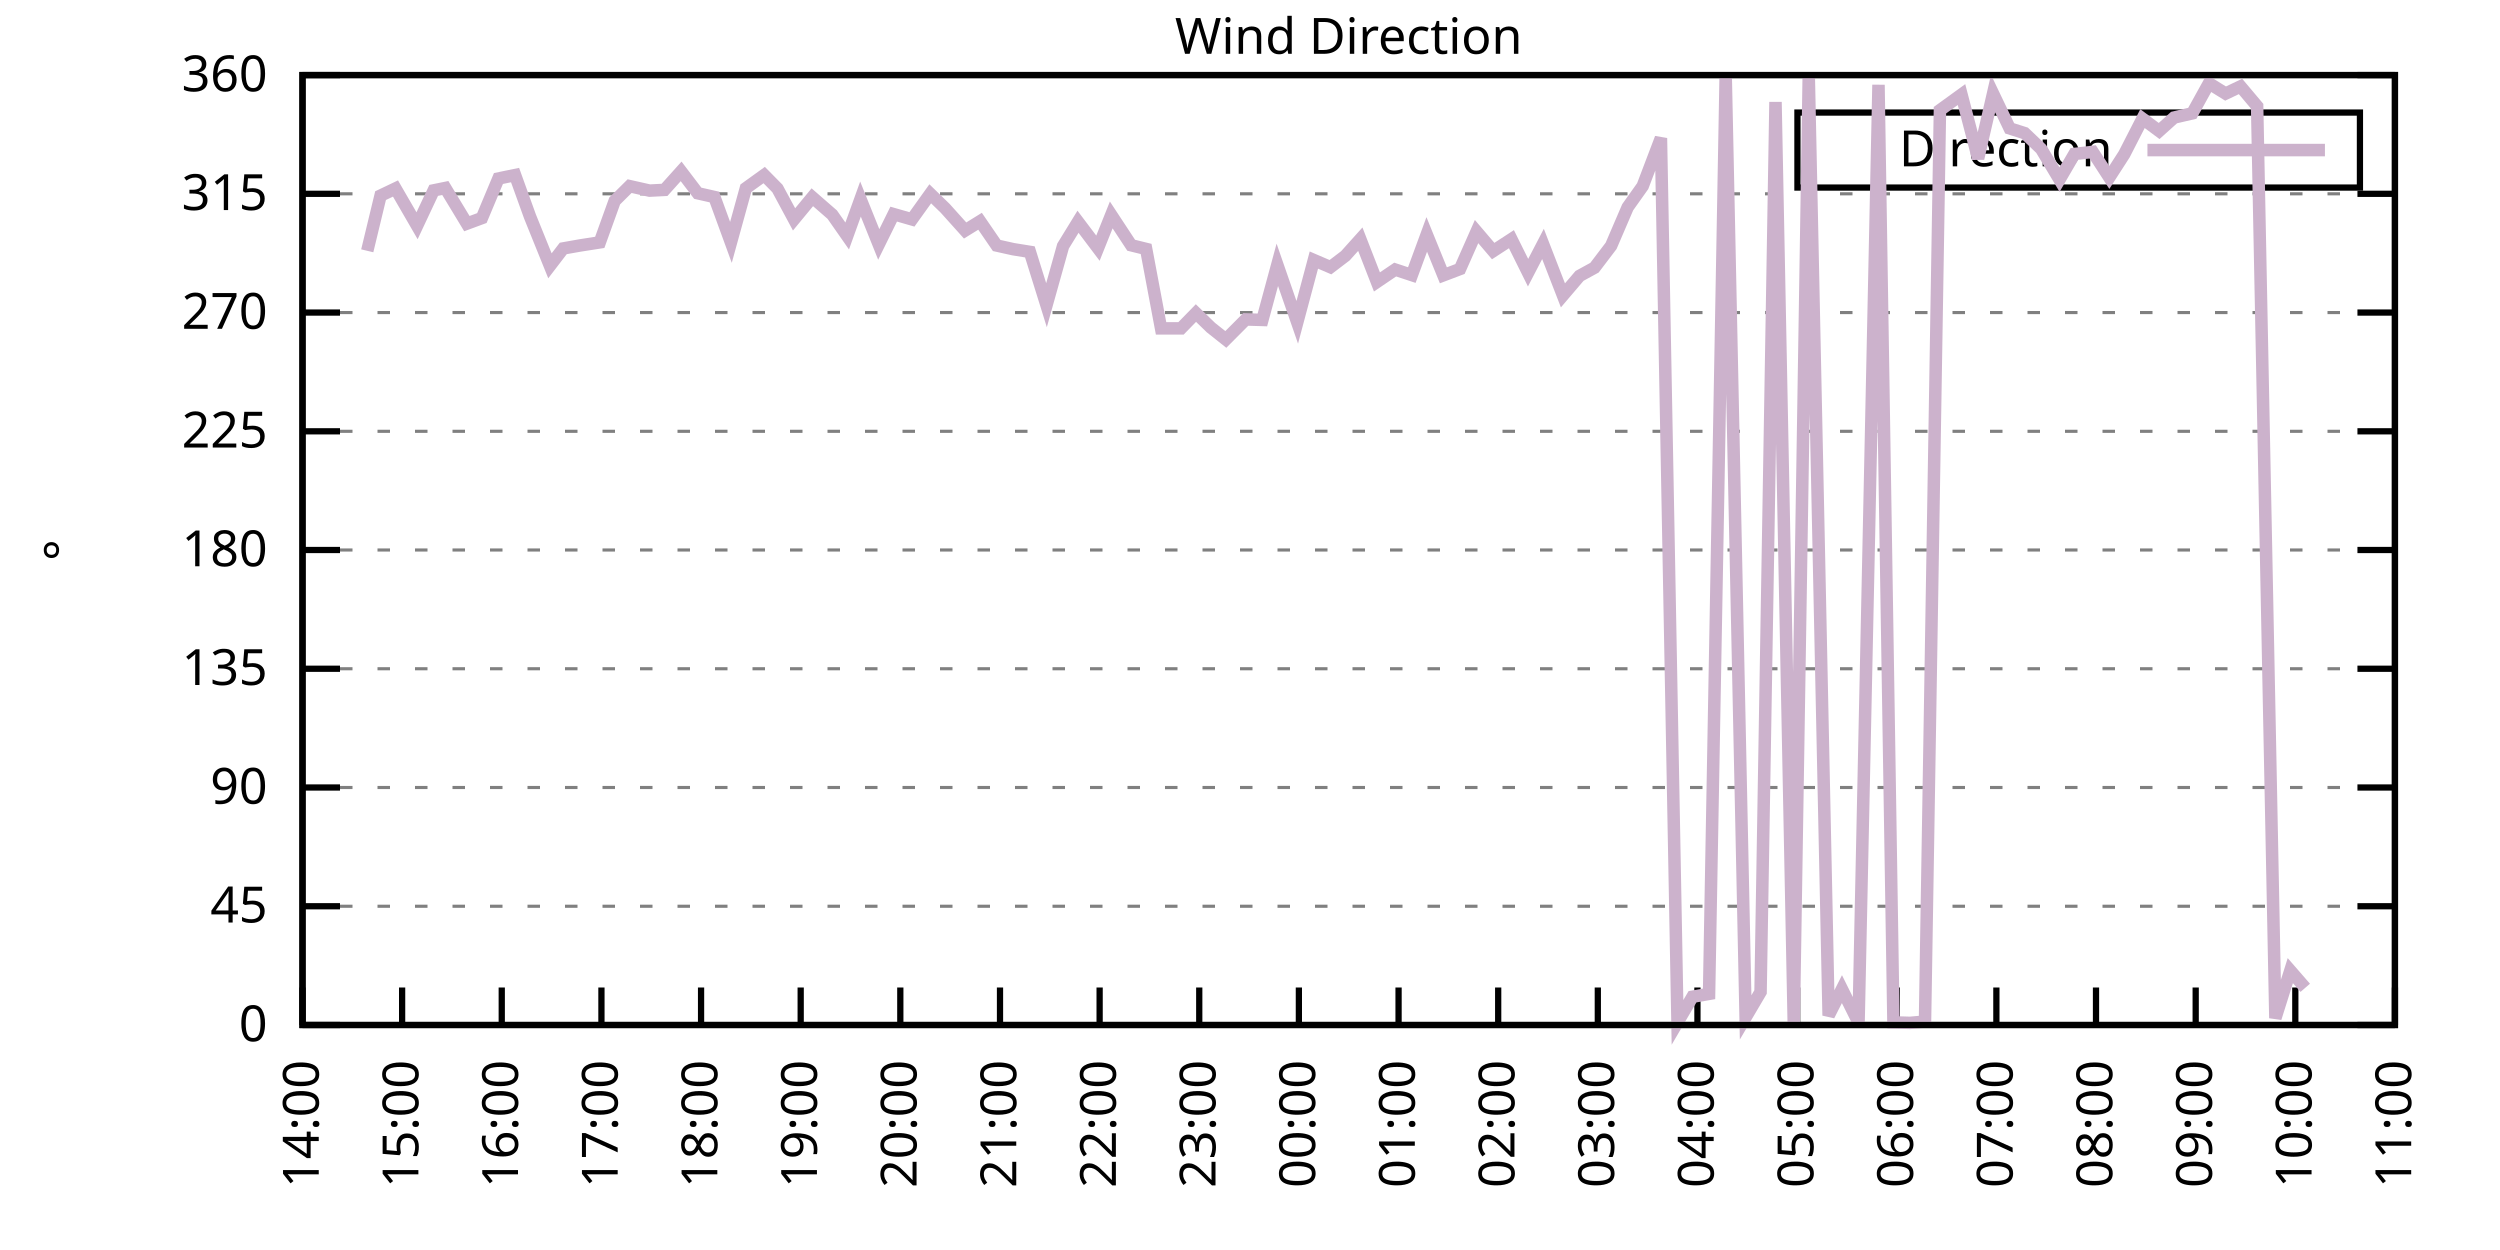
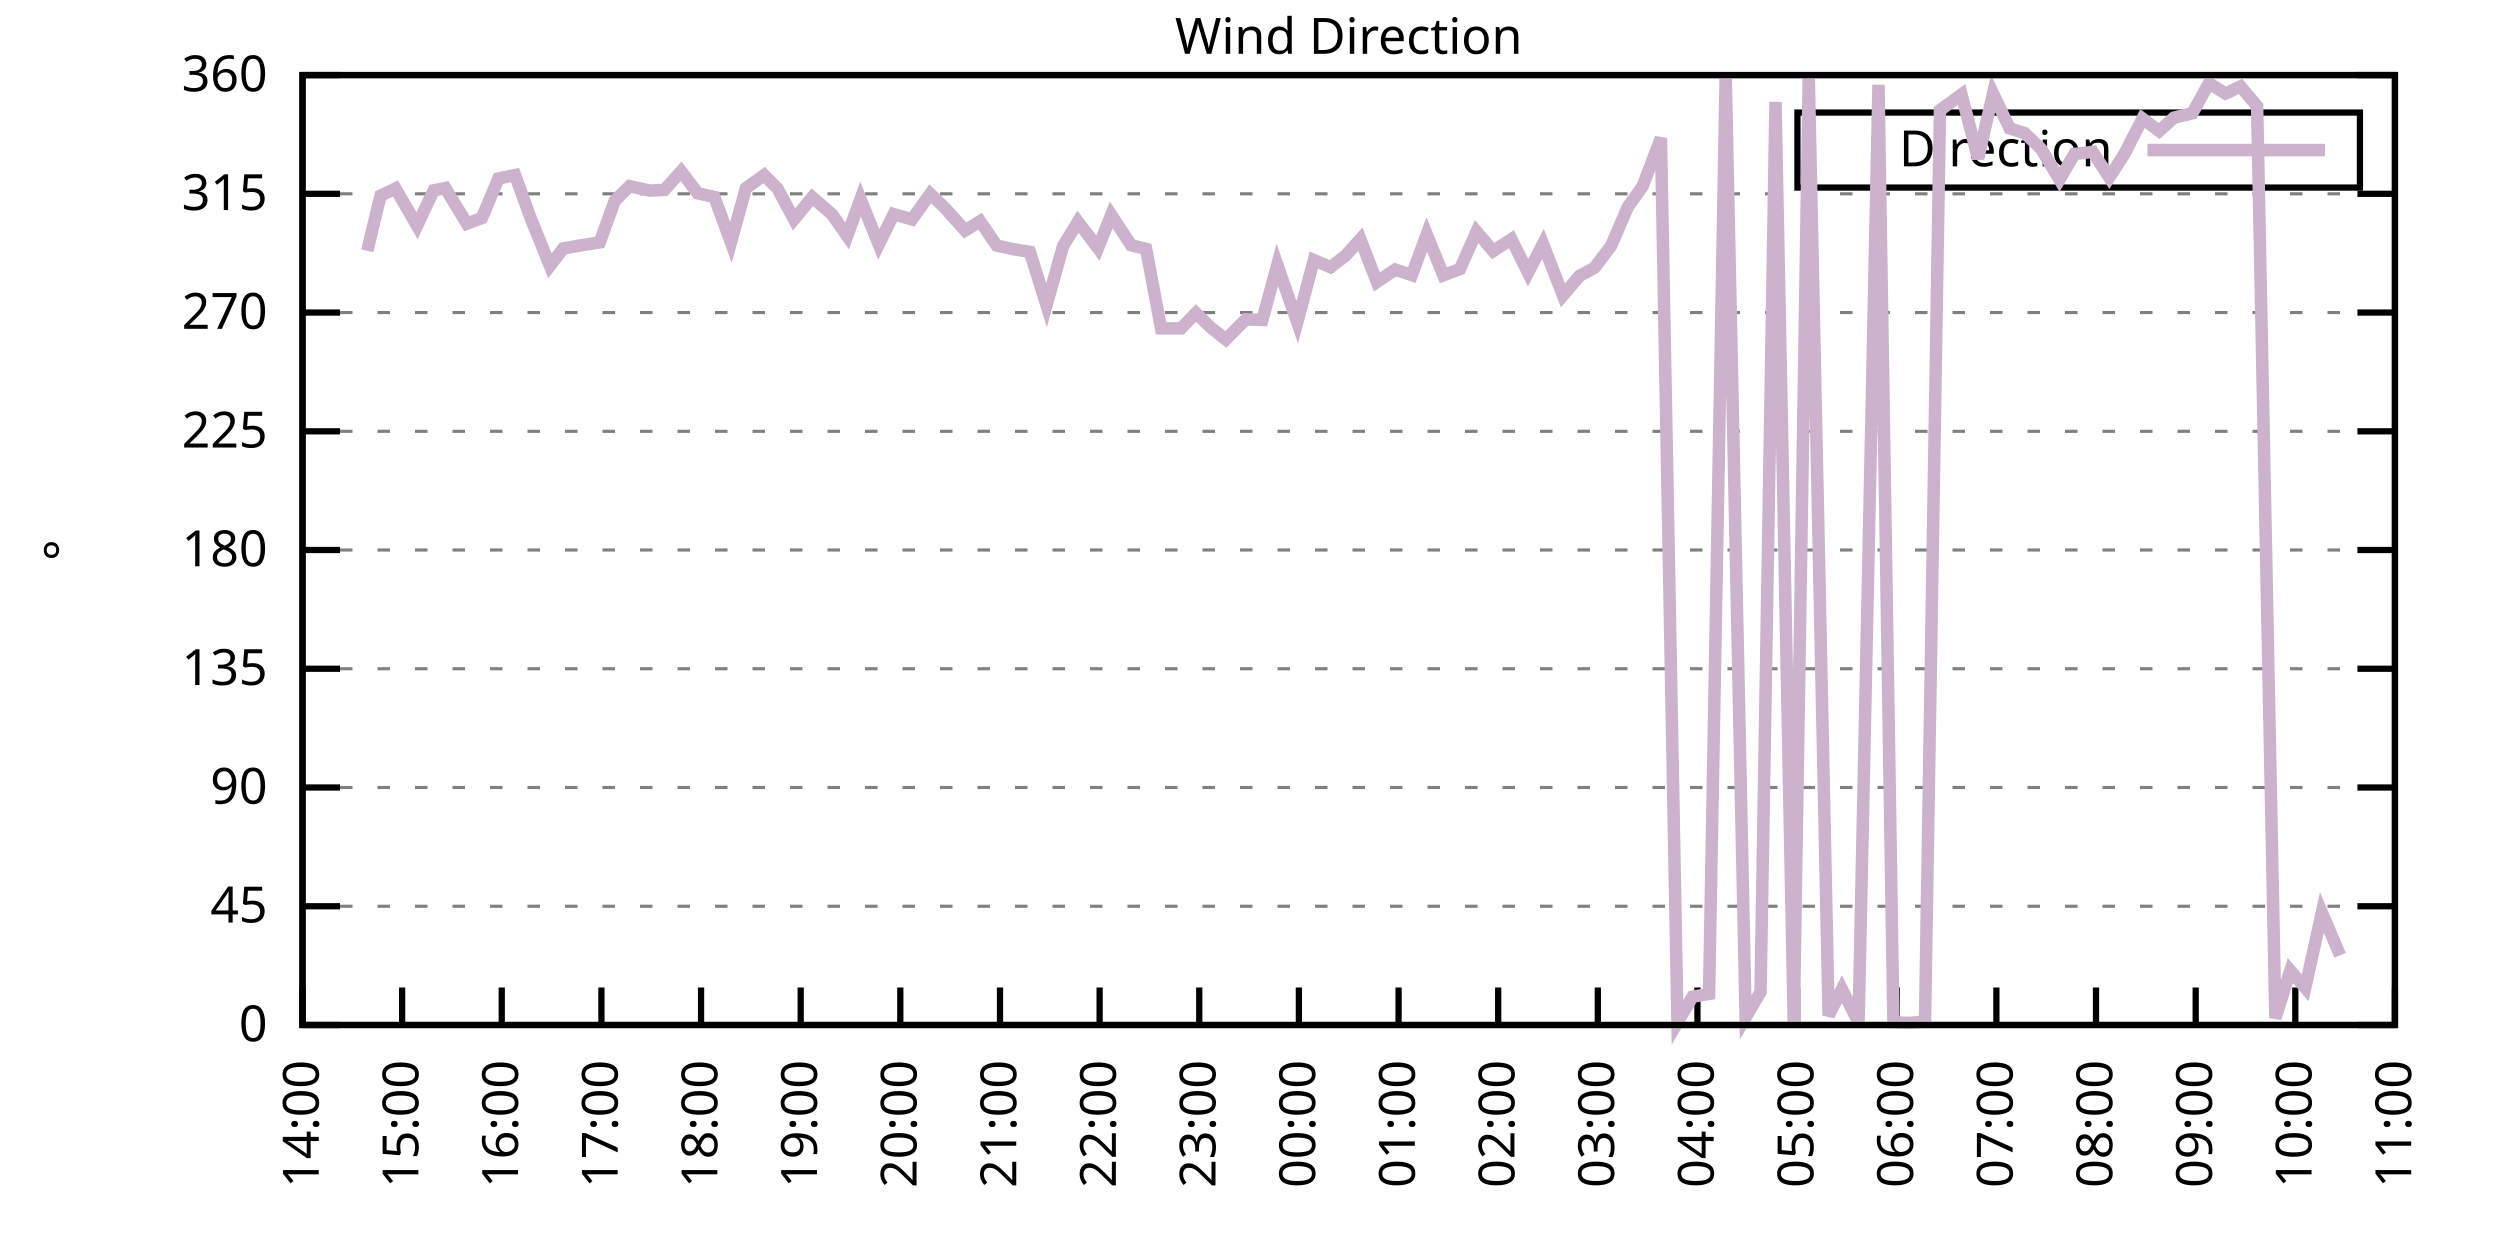
<svg xmlns="http://www.w3.org/2000/svg" xmlns:xlink="http://www.w3.org/1999/xlink" width="400" height="200" viewBox="0 0 400 200">
  <g id="gnuplot_canvas">
    <rect x="0" y="0" width="400" height="200" fill="none" />
    <defs>
      <circle id="gpDot" r="0.5" stroke-width="0.5" stroke="currentColor" />
      <path id="gpPt0" stroke-width="0.333" stroke="currentColor" d="M-1,0 h2 M0,-1 v2" />
      <path id="gpPt1" stroke-width="0.333" stroke="currentColor" d="M-1,-1 L1,1 M1,-1 L-1,1" />
      <path id="gpPt2" stroke-width="0.333" stroke="currentColor" d="M-1,0 L1,0 M0,-1 L0,1 M-1,-1 L1,1 M-1,1 L1,-1" />
      <rect id="gpPt3" stroke-width="0.333" stroke="currentColor" x="-1" y="-1" width="2" height="2" />
      <rect id="gpPt4" stroke-width="0.333" stroke="currentColor" fill="currentColor" x="-1" y="-1" width="2" height="2" />
      <circle id="gpPt5" stroke-width="0.333" stroke="currentColor" cx="0" cy="0" r="1" />
      <use xlink:href="#gpPt5" id="gpPt6" fill="currentColor" stroke="none" />
      <path id="gpPt7" stroke-width="0.333" stroke="currentColor" d="M0,-1.33 L-1.33,0.67 L1.33,0.67 z" />
      <use xlink:href="#gpPt7" id="gpPt8" fill="currentColor" stroke="none" />
      <use xlink:href="#gpPt7" id="gpPt9" stroke="currentColor" transform="rotate(180)" />
      <use xlink:href="#gpPt9" id="gpPt10" fill="currentColor" stroke="none" />
      <use xlink:href="#gpPt3" id="gpPt11" stroke="currentColor" transform="rotate(45)" />
      <use xlink:href="#gpPt11" id="gpPt12" fill="currentColor" stroke="none" />
      <path id="gpPt13" stroke-width="0.333" stroke="currentColor" d="M0,1.330 L1.265,0.411 L0.782,-1.067 L-0.782,-1.076 L-1.265,0.411 z" />
      <use xlink:href="#gpPt13" id="gpPt14" fill="currentColor" stroke="none" />
      <filter id="textbox" filterUnits="objectBoundingBox" x="0" y="0" height="1" width="1">
        <feFlood flood-color="white" flood-opacity="1" result="bgnd" />
        <feComposite in="SourceGraphic" in2="bgnd" operator="atop" />
      </filter>
      <filter id="greybox" filterUnits="objectBoundingBox" x="0" y="0" height="1" width="1">
        <feFlood flood-color="lightgrey" flood-opacity="1" result="grey" />
        <feComposite in="SourceGraphic" in2="grey" operator="atop" />
      </filter>
    </defs>
    <g fill="none" color="white" stroke="currentColor" stroke-width="1.00" stroke-linecap="butt" stroke-linejoin="miter">
</g>
    <g fill="none" color="black" stroke="currentColor" stroke-width="1.00" stroke-linecap="butt" stroke-linejoin="miter">
      <g stroke="none" shape-rendering="crispEdges">
        <polygon fill="rgb(255, 255, 255)" points="48.40,164.00 383.18,164.00 383.18,12.02 48.40,12.02 " />
      </g>
    </g>
    <g fill="none" color="black" stroke="currentColor" stroke-width="1.00" stroke-linecap="butt" stroke-linejoin="miter">
</g>
    <g fill="none" color="black" stroke="black" stroke-width="0.50" stroke-linecap="butt" stroke-linejoin="miter">
</g>
    <g fill="none" color="gray" stroke="currentColor" stroke-width="0.50" stroke-linecap="butt" stroke-linejoin="miter">
      <path stroke="gray" stroke-dasharray="2,4" class="gridline" d="M48.40,164.00 L383.19,164.00  " />
    </g>
    <g fill="none" color="gray" stroke="gray" stroke-width="1.00" stroke-linecap="butt" stroke-linejoin="miter">
</g>
    <g fill="none" color="black" stroke="currentColor" stroke-width="1.00" stroke-linecap="butt" stroke-linejoin="miter">
      <path stroke="black" d="M48.40,164.00 L54.40,164.00 M383.19,164.00 L377.19,164.00  " />
      <g transform="translate(42.80,166.60)" stroke="none" fill="black" font-family="Sans" font-size="8.00" text-anchor="end">
        <text>
          <tspan font-family="Sans"> 0</tspan>
        </text>
      </g>
    </g>
    <g fill="none" color="black" stroke="currentColor" stroke-width="1.00" stroke-linecap="butt" stroke-linejoin="miter">
</g>
    <g fill="none" color="black" stroke="black" stroke-width="0.50" stroke-linecap="butt" stroke-linejoin="miter">
</g>
    <g fill="none" color="gray" stroke="currentColor" stroke-width="0.50" stroke-linecap="butt" stroke-linejoin="miter">
      <path stroke="gray" stroke-dasharray="2,4" class="gridline" d="M48.40,145.00 L383.19,145.00  " />
    </g>
    <g fill="none" color="gray" stroke="gray" stroke-width="1.00" stroke-linecap="butt" stroke-linejoin="miter">
</g>
    <g fill="none" color="black" stroke="currentColor" stroke-width="1.00" stroke-linecap="butt" stroke-linejoin="miter">
      <path stroke="black" d="M48.40,145.00 L54.40,145.00 M383.19,145.00 L377.19,145.00  " />
      <g transform="translate(42.80,147.60)" stroke="none" fill="black" font-family="Sans" font-size="8.00" text-anchor="end">
        <text>
          <tspan font-family="Sans"> 45</tspan>
        </text>
      </g>
    </g>
    <g fill="none" color="black" stroke="currentColor" stroke-width="1.00" stroke-linecap="butt" stroke-linejoin="miter">
</g>
    <g fill="none" color="black" stroke="black" stroke-width="0.50" stroke-linecap="butt" stroke-linejoin="miter">
</g>
    <g fill="none" color="gray" stroke="currentColor" stroke-width="0.50" stroke-linecap="butt" stroke-linejoin="miter">
      <path stroke="gray" stroke-dasharray="2,4" class="gridline" d="M48.40,126.00 L383.19,126.00  " />
    </g>
    <g fill="none" color="gray" stroke="gray" stroke-width="1.00" stroke-linecap="butt" stroke-linejoin="miter">
</g>
    <g fill="none" color="black" stroke="currentColor" stroke-width="1.00" stroke-linecap="butt" stroke-linejoin="miter">
      <path stroke="black" d="M48.40,126.00 L54.40,126.00 M383.19,126.00 L377.19,126.00  " />
      <g transform="translate(42.80,128.60)" stroke="none" fill="black" font-family="Sans" font-size="8.00" text-anchor="end">
        <text>
          <tspan font-family="Sans"> 90</tspan>
        </text>
      </g>
    </g>
    <g fill="none" color="black" stroke="currentColor" stroke-width="1.00" stroke-linecap="butt" stroke-linejoin="miter">
</g>
    <g fill="none" color="black" stroke="black" stroke-width="0.50" stroke-linecap="butt" stroke-linejoin="miter">
</g>
    <g fill="none" color="gray" stroke="currentColor" stroke-width="0.50" stroke-linecap="butt" stroke-linejoin="miter">
      <path stroke="gray" stroke-dasharray="2,4" class="gridline" d="M48.40,107.00 L383.19,107.00  " />
    </g>
    <g fill="none" color="gray" stroke="gray" stroke-width="1.00" stroke-linecap="butt" stroke-linejoin="miter">
</g>
    <g fill="none" color="black" stroke="currentColor" stroke-width="1.00" stroke-linecap="butt" stroke-linejoin="miter">
      <path stroke="black" d="M48.40,107.00 L54.40,107.00 M383.19,107.00 L377.19,107.00  " />
      <g transform="translate(42.80,109.60)" stroke="none" fill="black" font-family="Sans" font-size="8.00" text-anchor="end">
        <text>
          <tspan font-family="Sans"> 135</tspan>
        </text>
      </g>
    </g>
    <g fill="none" color="black" stroke="currentColor" stroke-width="1.00" stroke-linecap="butt" stroke-linejoin="miter">
</g>
    <g fill="none" color="black" stroke="black" stroke-width="0.50" stroke-linecap="butt" stroke-linejoin="miter">
</g>
    <g fill="none" color="gray" stroke="currentColor" stroke-width="0.50" stroke-linecap="butt" stroke-linejoin="miter">
      <path stroke="gray" stroke-dasharray="2,4" class="gridline" d="M48.40,88.00 L383.19,88.00  " />
    </g>
    <g fill="none" color="gray" stroke="gray" stroke-width="1.00" stroke-linecap="butt" stroke-linejoin="miter">
</g>
    <g fill="none" color="black" stroke="currentColor" stroke-width="1.00" stroke-linecap="butt" stroke-linejoin="miter">
      <path stroke="black" d="M48.40,88.00 L54.40,88.00 M383.19,88.00 L377.19,88.00  " />
      <g transform="translate(42.80,90.60)" stroke="none" fill="black" font-family="Sans" font-size="8.00" text-anchor="end">
        <text>
          <tspan font-family="Sans"> 180</tspan>
        </text>
      </g>
    </g>
    <g fill="none" color="black" stroke="currentColor" stroke-width="1.00" stroke-linecap="butt" stroke-linejoin="miter">
</g>
    <g fill="none" color="black" stroke="black" stroke-width="0.50" stroke-linecap="butt" stroke-linejoin="miter">
</g>
    <g fill="none" color="gray" stroke="currentColor" stroke-width="0.50" stroke-linecap="butt" stroke-linejoin="miter">
      <path stroke="gray" stroke-dasharray="2,4" class="gridline" d="M48.40,69.01 L383.19,69.01  " />
    </g>
    <g fill="none" color="gray" stroke="gray" stroke-width="1.00" stroke-linecap="butt" stroke-linejoin="miter">
</g>
    <g fill="none" color="black" stroke="currentColor" stroke-width="1.00" stroke-linecap="butt" stroke-linejoin="miter">
      <path stroke="black" d="M48.40,69.01 L54.40,69.01 M383.19,69.01 L377.19,69.01  " />
      <g transform="translate(42.80,71.61)" stroke="none" fill="black" font-family="Sans" font-size="8.00" text-anchor="end">
        <text>
          <tspan font-family="Sans"> 225</tspan>
        </text>
      </g>
    </g>
    <g fill="none" color="black" stroke="currentColor" stroke-width="1.00" stroke-linecap="butt" stroke-linejoin="miter">
</g>
    <g fill="none" color="black" stroke="black" stroke-width="0.50" stroke-linecap="butt" stroke-linejoin="miter">
</g>
    <g fill="none" color="gray" stroke="currentColor" stroke-width="0.50" stroke-linecap="butt" stroke-linejoin="miter">
      <path stroke="gray" stroke-dasharray="2,4" class="gridline" d="M48.40,50.01 L383.19,50.01  " />
    </g>
    <g fill="none" color="gray" stroke="gray" stroke-width="1.00" stroke-linecap="butt" stroke-linejoin="miter">
</g>
    <g fill="none" color="black" stroke="currentColor" stroke-width="1.00" stroke-linecap="butt" stroke-linejoin="miter">
      <path stroke="black" d="M48.40,50.01 L54.40,50.01 M383.19,50.01 L377.19,50.01  " />
      <g transform="translate(42.80,52.61)" stroke="none" fill="black" font-family="Sans" font-size="8.00" text-anchor="end">
        <text>
          <tspan font-family="Sans"> 270</tspan>
        </text>
      </g>
    </g>
    <g fill="none" color="black" stroke="currentColor" stroke-width="1.00" stroke-linecap="butt" stroke-linejoin="miter">
</g>
    <g fill="none" color="black" stroke="black" stroke-width="0.50" stroke-linecap="butt" stroke-linejoin="miter">
</g>
    <g fill="none" color="gray" stroke="currentColor" stroke-width="0.50" stroke-linecap="butt" stroke-linejoin="miter">
      <path stroke="gray" stroke-dasharray="2,4" class="gridline" d="M48.40,31.01 L383.19,31.01  " />
    </g>
    <g fill="none" color="gray" stroke="gray" stroke-width="1.00" stroke-linecap="butt" stroke-linejoin="miter">
</g>
    <g fill="none" color="black" stroke="currentColor" stroke-width="1.00" stroke-linecap="butt" stroke-linejoin="miter">
      <path stroke="black" d="M48.40,31.01 L54.40,31.01 M383.19,31.01 L377.19,31.01  " />
      <g transform="translate(42.80,33.61)" stroke="none" fill="black" font-family="Sans" font-size="8.00" text-anchor="end">
        <text>
          <tspan font-family="Sans"> 315</tspan>
        </text>
      </g>
    </g>
    <g fill="none" color="black" stroke="currentColor" stroke-width="1.00" stroke-linecap="butt" stroke-linejoin="miter">
</g>
    <g fill="none" color="black" stroke="black" stroke-width="0.50" stroke-linecap="butt" stroke-linejoin="miter">
</g>
    <g fill="none" color="gray" stroke="currentColor" stroke-width="0.50" stroke-linecap="butt" stroke-linejoin="miter">
      <path stroke="gray" stroke-dasharray="2,4" class="gridline" d="M48.40,12.01 L383.19,12.01  " />
    </g>
    <g fill="none" color="gray" stroke="gray" stroke-width="1.00" stroke-linecap="butt" stroke-linejoin="miter">
</g>
    <g fill="none" color="black" stroke="currentColor" stroke-width="1.00" stroke-linecap="butt" stroke-linejoin="miter">
      <path stroke="black" d="M48.40,12.01 L54.40,12.01 M383.19,12.01 L377.19,12.01  " />
      <g transform="translate(42.80,14.61)" stroke="none" fill="black" font-family="Sans" font-size="8.00" text-anchor="end">
        <text>
          <tspan font-family="Sans"> 360</tspan>
        </text>
      </g>
    </g>
    <g fill="none" color="black" stroke="currentColor" stroke-width="1.00" stroke-linecap="butt" stroke-linejoin="miter">
      <path stroke="black" d="M48.40,164.00 L48.40,158.00  " />
      <g transform="translate(51.00,169.60) rotate(270.00)" stroke="none" fill="black" font-family="Sans" font-size="8.00" text-anchor="end">
        <text>
          <tspan font-family="Sans">14:00</tspan>
        </text>
      </g>
    </g>
    <g fill="none" color="black" stroke="currentColor" stroke-width="1.00" stroke-linecap="butt" stroke-linejoin="miter">
      <path stroke="black" d="M64.34,164.00 L64.34,158.00  " />
      <g transform="translate(66.94,169.60) rotate(270.00)" stroke="none" fill="black" font-family="Sans" font-size="8.00" text-anchor="end">
        <text>
          <tspan font-family="Sans">15:00</tspan>
        </text>
      </g>
    </g>
    <g fill="none" color="black" stroke="currentColor" stroke-width="1.00" stroke-linecap="butt" stroke-linejoin="miter">
      <path stroke="black" d="M80.28,164.00 L80.28,158.00  " />
      <g transform="translate(82.88,169.60) rotate(270.00)" stroke="none" fill="black" font-family="Sans" font-size="8.00" text-anchor="end">
        <text>
          <tspan font-family="Sans">16:00</tspan>
        </text>
      </g>
    </g>
    <g fill="none" color="black" stroke="currentColor" stroke-width="1.00" stroke-linecap="butt" stroke-linejoin="miter">
      <path stroke="black" d="M96.23,164.00 L96.23,158.00  " />
      <g transform="translate(98.83,169.60) rotate(270.00)" stroke="none" fill="black" font-family="Sans" font-size="8.00" text-anchor="end">
        <text>
          <tspan font-family="Sans">17:00</tspan>
        </text>
      </g>
    </g>
    <g fill="none" color="black" stroke="currentColor" stroke-width="1.00" stroke-linecap="butt" stroke-linejoin="miter">
      <path stroke="black" d="M112.17,164.00 L112.17,158.00  " />
      <g transform="translate(114.77,169.60) rotate(270.00)" stroke="none" fill="black" font-family="Sans" font-size="8.00" text-anchor="end">
        <text>
          <tspan font-family="Sans">18:00</tspan>
        </text>
      </g>
    </g>
    <g fill="none" color="black" stroke="currentColor" stroke-width="1.00" stroke-linecap="butt" stroke-linejoin="miter">
      <path stroke="black" d="M128.11,164.00 L128.11,158.00  " />
      <g transform="translate(130.71,169.60) rotate(270.00)" stroke="none" fill="black" font-family="Sans" font-size="8.00" text-anchor="end">
        <text>
          <tspan font-family="Sans">19:00</tspan>
        </text>
      </g>
    </g>
    <g fill="none" color="black" stroke="currentColor" stroke-width="1.00" stroke-linecap="butt" stroke-linejoin="miter">
      <path stroke="black" d="M144.05,164.00 L144.05,158.00  " />
      <g transform="translate(146.65,169.60) rotate(270.00)" stroke="none" fill="black" font-family="Sans" font-size="8.00" text-anchor="end">
        <text>
          <tspan font-family="Sans">20:00</tspan>
        </text>
      </g>
    </g>
    <g fill="none" color="black" stroke="currentColor" stroke-width="1.00" stroke-linecap="butt" stroke-linejoin="miter">
      <path stroke="black" d="M160.00,164.00 L160.00,158.00  " />
      <g transform="translate(162.60,169.60) rotate(270.00)" stroke="none" fill="black" font-family="Sans" font-size="8.00" text-anchor="end">
        <text>
          <tspan font-family="Sans">21:00</tspan>
        </text>
      </g>
    </g>
    <g fill="none" color="black" stroke="currentColor" stroke-width="1.00" stroke-linecap="butt" stroke-linejoin="miter">
      <path stroke="black" d="M175.94,164.00 L175.94,158.00  " />
      <g transform="translate(178.54,169.60) rotate(270.00)" stroke="none" fill="black" font-family="Sans" font-size="8.00" text-anchor="end">
        <text>
          <tspan font-family="Sans">22:00</tspan>
        </text>
      </g>
    </g>
    <g fill="none" color="black" stroke="currentColor" stroke-width="1.00" stroke-linecap="butt" stroke-linejoin="miter">
      <path stroke="black" d="M191.88,164.00 L191.88,158.00  " />
      <g transform="translate(194.48,169.60) rotate(270.00)" stroke="none" fill="black" font-family="Sans" font-size="8.00" text-anchor="end">
        <text>
          <tspan font-family="Sans">23:00</tspan>
        </text>
      </g>
    </g>
    <g fill="none" color="black" stroke="currentColor" stroke-width="1.00" stroke-linecap="butt" stroke-linejoin="miter">
      <path stroke="black" d="M207.82,164.00 L207.82,158.00  " />
      <g transform="translate(210.42,169.60) rotate(270.00)" stroke="none" fill="black" font-family="Sans" font-size="8.00" text-anchor="end">
        <text>
          <tspan font-family="Sans">00:00</tspan>
        </text>
      </g>
    </g>
    <g fill="none" color="black" stroke="currentColor" stroke-width="1.00" stroke-linecap="butt" stroke-linejoin="miter">
      <path stroke="black" d="M223.77,164.00 L223.77,158.00  " />
      <g transform="translate(226.37,169.60) rotate(270.00)" stroke="none" fill="black" font-family="Sans" font-size="8.00" text-anchor="end">
        <text>
          <tspan font-family="Sans">01:00</tspan>
        </text>
      </g>
    </g>
    <g fill="none" color="black" stroke="currentColor" stroke-width="1.00" stroke-linecap="butt" stroke-linejoin="miter">
      <path stroke="black" d="M239.71,164.00 L239.71,158.00  " />
      <g transform="translate(242.31,169.60) rotate(270.00)" stroke="none" fill="black" font-family="Sans" font-size="8.00" text-anchor="end">
        <text>
          <tspan font-family="Sans">02:00</tspan>
        </text>
      </g>
    </g>
    <g fill="none" color="black" stroke="currentColor" stroke-width="1.00" stroke-linecap="butt" stroke-linejoin="miter">
      <path stroke="black" d="M255.65,164.00 L255.65,158.00  " />
      <g transform="translate(258.25,169.60) rotate(270.00)" stroke="none" fill="black" font-family="Sans" font-size="8.00" text-anchor="end">
        <text>
          <tspan font-family="Sans">03:00</tspan>
        </text>
      </g>
    </g>
    <g fill="none" color="black" stroke="currentColor" stroke-width="1.00" stroke-linecap="butt" stroke-linejoin="miter">
      <path stroke="black" d="M271.59,164.00 L271.59,158.00  " />
      <g transform="translate(274.19,169.60) rotate(270.00)" stroke="none" fill="black" font-family="Sans" font-size="8.00" text-anchor="end">
        <text>
          <tspan font-family="Sans">04:00</tspan>
        </text>
      </g>
    </g>
    <g fill="none" color="black" stroke="currentColor" stroke-width="1.00" stroke-linecap="butt" stroke-linejoin="miter">
      <path stroke="black" d="M287.54,164.00 L287.54,158.00  " />
      <g transform="translate(290.14,169.60) rotate(270.00)" stroke="none" fill="black" font-family="Sans" font-size="8.00" text-anchor="end">
        <text>
          <tspan font-family="Sans">05:00</tspan>
        </text>
      </g>
    </g>
    <g fill="none" color="black" stroke="currentColor" stroke-width="1.00" stroke-linecap="butt" stroke-linejoin="miter">
      <path stroke="black" d="M303.48,164.00 L303.48,158.00  " />
      <g transform="translate(306.08,169.60) rotate(270.00)" stroke="none" fill="black" font-family="Sans" font-size="8.00" text-anchor="end">
        <text>
          <tspan font-family="Sans">06:00</tspan>
        </text>
      </g>
    </g>
    <g fill="none" color="black" stroke="currentColor" stroke-width="1.00" stroke-linecap="butt" stroke-linejoin="miter">
      <path stroke="black" d="M319.42,164.00 L319.42,158.00  " />
      <g transform="translate(322.02,169.60) rotate(270.00)" stroke="none" fill="black" font-family="Sans" font-size="8.00" text-anchor="end">
        <text>
          <tspan font-family="Sans">07:00</tspan>
        </text>
      </g>
    </g>
    <g fill="none" color="black" stroke="currentColor" stroke-width="1.00" stroke-linecap="butt" stroke-linejoin="miter">
      <path stroke="black" d="M335.36,164.00 L335.36,158.00  " />
      <g transform="translate(337.96,169.60) rotate(270.00)" stroke="none" fill="black" font-family="Sans" font-size="8.00" text-anchor="end">
        <text>
          <tspan font-family="Sans">08:00</tspan>
        </text>
      </g>
    </g>
    <g fill="none" color="black" stroke="currentColor" stroke-width="1.00" stroke-linecap="butt" stroke-linejoin="miter">
      <path stroke="black" d="M351.31,164.00 L351.31,158.00  " />
      <g transform="translate(353.91,169.60) rotate(270.00)" stroke="none" fill="black" font-family="Sans" font-size="8.00" text-anchor="end">
        <text>
          <tspan font-family="Sans">09:00</tspan>
        </text>
      </g>
    </g>
    <g fill="none" color="black" stroke="currentColor" stroke-width="1.00" stroke-linecap="butt" stroke-linejoin="miter">
      <path stroke="black" d="M367.25,164.00 L367.25,158.00  " />
      <g transform="translate(369.85,169.60) rotate(270.00)" stroke="none" fill="black" font-family="Sans" font-size="8.00" text-anchor="end">
        <text>
          <tspan font-family="Sans">10:00</tspan>
        </text>
      </g>
    </g>
    <g fill="none" color="black" stroke="currentColor" stroke-width="1.00" stroke-linecap="butt" stroke-linejoin="miter">
      <path stroke="black" d="M383.19,164.00 L383.19,158.00  " />
      <g transform="translate(385.79,169.60) rotate(270.00)" stroke="none" fill="black" font-family="Sans" font-size="8.00" text-anchor="end">
        <text>
          <tspan font-family="Sans">11:00</tspan>
        </text>
      </g>
    </g>
    <g fill="none" color="black" stroke="currentColor" stroke-width="1.00" stroke-linecap="butt" stroke-linejoin="miter">
</g>
    <g fill="none" color="black" stroke="currentColor" stroke-width="1.00" stroke-linecap="butt" stroke-linejoin="miter">
      <path stroke="black" d="M48.40,12.01 L48.40,164.00 L383.19,164.00 L383.19,12.01 L48.40,12.01 Z  " />
    </g>
    <g fill="none" color="black" stroke="currentColor" stroke-width="1.00" stroke-linecap="butt" stroke-linejoin="miter">
</g>
    <g fill="none" color="black" stroke="currentColor" stroke-width="1.00" stroke-linecap="butt" stroke-linejoin="miter">
      <path stroke="black" d="M287.59,30.01 L287.59,18.01 L377.59,18.01 L377.59,30.01 L287.59,30.01 Z  " />
    </g>
    <g id="Wind_direction_plot_1">
      <g fill="none" color="white" stroke="black" stroke-width="2.00" stroke-linecap="butt" stroke-linejoin="miter">
</g>
      <g fill="none" color="black" stroke="currentColor" stroke-width="2.00" stroke-linecap="butt" stroke-linejoin="miter">
        <g transform="translate(337.99,26.61)" stroke="none" fill="black" font-family="Sans" font-size="8.00" text-anchor="end">
          <text>
            <tspan font-family="Sans">Direction</tspan>
          </text>
        </g>
      </g>
      <g fill="none" color="black" stroke="currentColor" stroke-width="2.00" stroke-linecap="butt" stroke-linejoin="miter">
-         <path stroke="rgb(204, 178, 204)" d="M343.59,24.01 L371.99,24.01 M58.76,40.13 L60.89,31.30 L63.28,30.16 L66.73,36.12 L69.39,30.46 L71.25,30.08   L74.70,35.78 L77.10,34.89 L79.75,28.56 L82.41,28.01 L84.80,34.64 L87.99,42.53 L90.12,39.75 L92.77,39.28   L95.96,38.78 L98.35,32.15 L100.74,29.78 L103.93,30.50 L106.32,30.38 L108.98,27.42 L111.64,30.92 L114.30,31.52   L116.95,38.78 L119.34,30.12 L122.27,28.01 L124.39,30.16 L127.05,35.10 L129.97,31.56 L133.16,34.34 L135.55,37.76   L137.68,31.85 L140.60,39.11 L142.99,34.26 L145.91,35.10 L148.84,31.01 L151.23,33.33 L154.42,36.88 L156.81,35.40   L159.47,39.28 L162.12,39.87 L164.78,40.30 L167.44,48.83 L170.09,39.37 L172.48,35.48 L175.67,39.71 L177.80,34.39   L180.99,39.24 L183.38,39.83 L185.77,52.54 L188.96,52.54 L191.35,50.09 L193.74,52.41 L196.13,54.31 L199.32,51.11   L201.98,51.19 L204.37,42.37 L207.56,51.57 L210.22,41.61 L212.87,42.75 L215.26,40.93 L217.65,38.27 L220.31,45.11   L223.23,43.13 L225.89,44.01 L228.28,37.51 L230.94,44.05 L233.60,43.04 L236.25,37.05 L238.91,40.17 L241.83,38.27   L244.49,43.63 L246.88,39.03 L250.07,47.26 L252.73,44.14 L255.12,42.83 L257.78,39.33 L260.43,33.16 L262.83,29.78   L265.75,22.10 L268.40,163.58 L270.80,159.48 L273.45,159.02 L276.11,12.09 L279.30,162.78 L281.69,158.72 L284.08,16.32   L287.00,163.66 L289.40,12.14 L292.58,162.48 L294.71,158.26 L297.37,163.62 L300.56,13.57 L302.95,163.58 L305.60,163.66   L308.00,163.45 L310.39,17.63 L313.84,15.13 L316.50,25.35 L318.89,14.97 L321.55,20.54 L323.94,21.30 L326.59,23.83   L329.52,28.73 L331.91,24.63 L334.83,24.30 L337.49,28.39 L339.88,24.68 L342.80,18.98 L345.46,20.96 L347.85,18.81   L350.77,18.13 L353.43,13.32 L356.09,14.97 L358.48,13.83 L361.14,16.99 L364.06,162.90 L366.45,155.30 L368.84,158.05    " />
+         <path stroke="rgb(204, 178, 204)" d="M343.59,24.01 L371.99,24.01 M58.76,40.13 L60.89,31.30 L63.28,30.16 L66.73,36.12 L69.39,30.46 L71.25,30.08   L74.70,35.78 L77.10,34.89 L79.75,28.56 L82.41,28.01 L84.80,34.64 L87.99,42.53 L90.12,39.75 L92.77,39.28   L95.96,38.78 L98.35,32.15 L100.74,29.78 L103.93,30.50 L106.32,30.38 L108.98,27.42 L111.64,30.92 L114.30,31.52   L116.95,38.78 L119.34,30.12 L122.27,28.01 L124.39,30.16 L127.05,35.10 L129.97,31.56 L133.16,34.34 L135.55,37.76   L137.68,31.85 L140.60,39.11 L142.99,34.26 L145.91,35.10 L148.84,31.01 L151.23,33.33 L154.42,36.88 L156.81,35.40   L159.47,39.28 L162.12,39.87 L164.78,40.30 L167.44,48.83 L170.09,39.37 L172.48,35.48 L175.67,39.71 L177.80,34.39   L180.99,39.24 L183.38,39.83 L185.77,52.54 L188.96,52.54 L191.35,50.09 L193.74,52.41 L196.13,54.31 L199.32,51.11   L201.98,51.19 L204.37,42.37 L207.56,51.57 L210.22,41.61 L212.87,42.75 L215.26,40.93 L217.65,38.27 L220.31,45.11   L223.23,43.13 L225.89,44.01 L228.28,37.51 L230.94,44.05 L233.60,43.04 L236.25,37.05 L238.91,40.17 L241.83,38.27   L244.49,43.63 L246.88,39.03 L250.07,47.26 L252.73,44.14 L255.12,42.83 L257.78,39.33 L260.43,33.16 L262.83,29.78   L265.75,22.10 L268.40,163.58 L270.80,159.48 L273.45,159.02 L276.11,12.09 L279.30,162.78 L281.69,158.72 L284.08,16.32   L287.00,163.66 L289.40,12.14 L292.58,162.48 L294.71,158.26 L297.37,163.62 L300.56,13.57 L302.95,163.58 L305.60,163.66   L308.00,163.45 L310.39,17.63 L313.84,15.13 L316.50,25.35 L318.89,14.97 L321.55,20.54 L323.94,21.30 L326.59,23.83   L329.52,28.73 L331.91,24.63 L334.83,24.30 L337.49,28.39 L339.88,24.68 L342.80,18.98 L345.46,20.96 L347.85,18.81   L350.77,18.13 L353.43,13.32 L356.09,14.97 L358.48,13.83 L361.14,16.99 L364.06,162.90 L366.45,155.30 L368.84,158.05   L371.50,146.01 L374.42,152.85  " />
      </g>
    </g>
    <g fill="none" color="black" stroke="currentColor" stroke-width="2.00" stroke-linecap="butt" stroke-linejoin="miter">
</g>
    <g fill="none" color="black" stroke="black" stroke-width="1.00" stroke-linecap="butt" stroke-linejoin="miter">
</g>
    <g fill="none" color="black" stroke="currentColor" stroke-width="1.00" stroke-linecap="butt" stroke-linejoin="miter">
      <path stroke="black" d="M48.40,12.01 L48.40,164.00 L383.19,164.00 L383.19,12.01 L48.40,12.01 Z  " />
      <g transform="translate(12.80,88.01) rotate(270.00)" stroke="none" fill="black" font-family="Sans" font-size="8.00" text-anchor="middle">
        <text>
          <tspan font-family="Sans">°</tspan>
        </text>
      </g>
    </g>
    <g fill="none" color="black" stroke="currentColor" stroke-width="1.00" stroke-linecap="butt" stroke-linejoin="miter">
</g>
    <g fill="none" color="black" stroke="currentColor" stroke-width="1.00" stroke-linecap="butt" stroke-linejoin="miter">
      <g transform="translate(215.79,8.61)" stroke="none" fill="black" font-family="Sans" font-size="8.00" text-anchor="middle">
        <text>
          <tspan font-family="Sans">Wind Direction</tspan>
        </text>
      </g>
    </g>
    <g fill="none" color="black" stroke="currentColor" stroke-width="1.00" stroke-linecap="butt" stroke-linejoin="miter">
</g>
  </g>
</svg>
